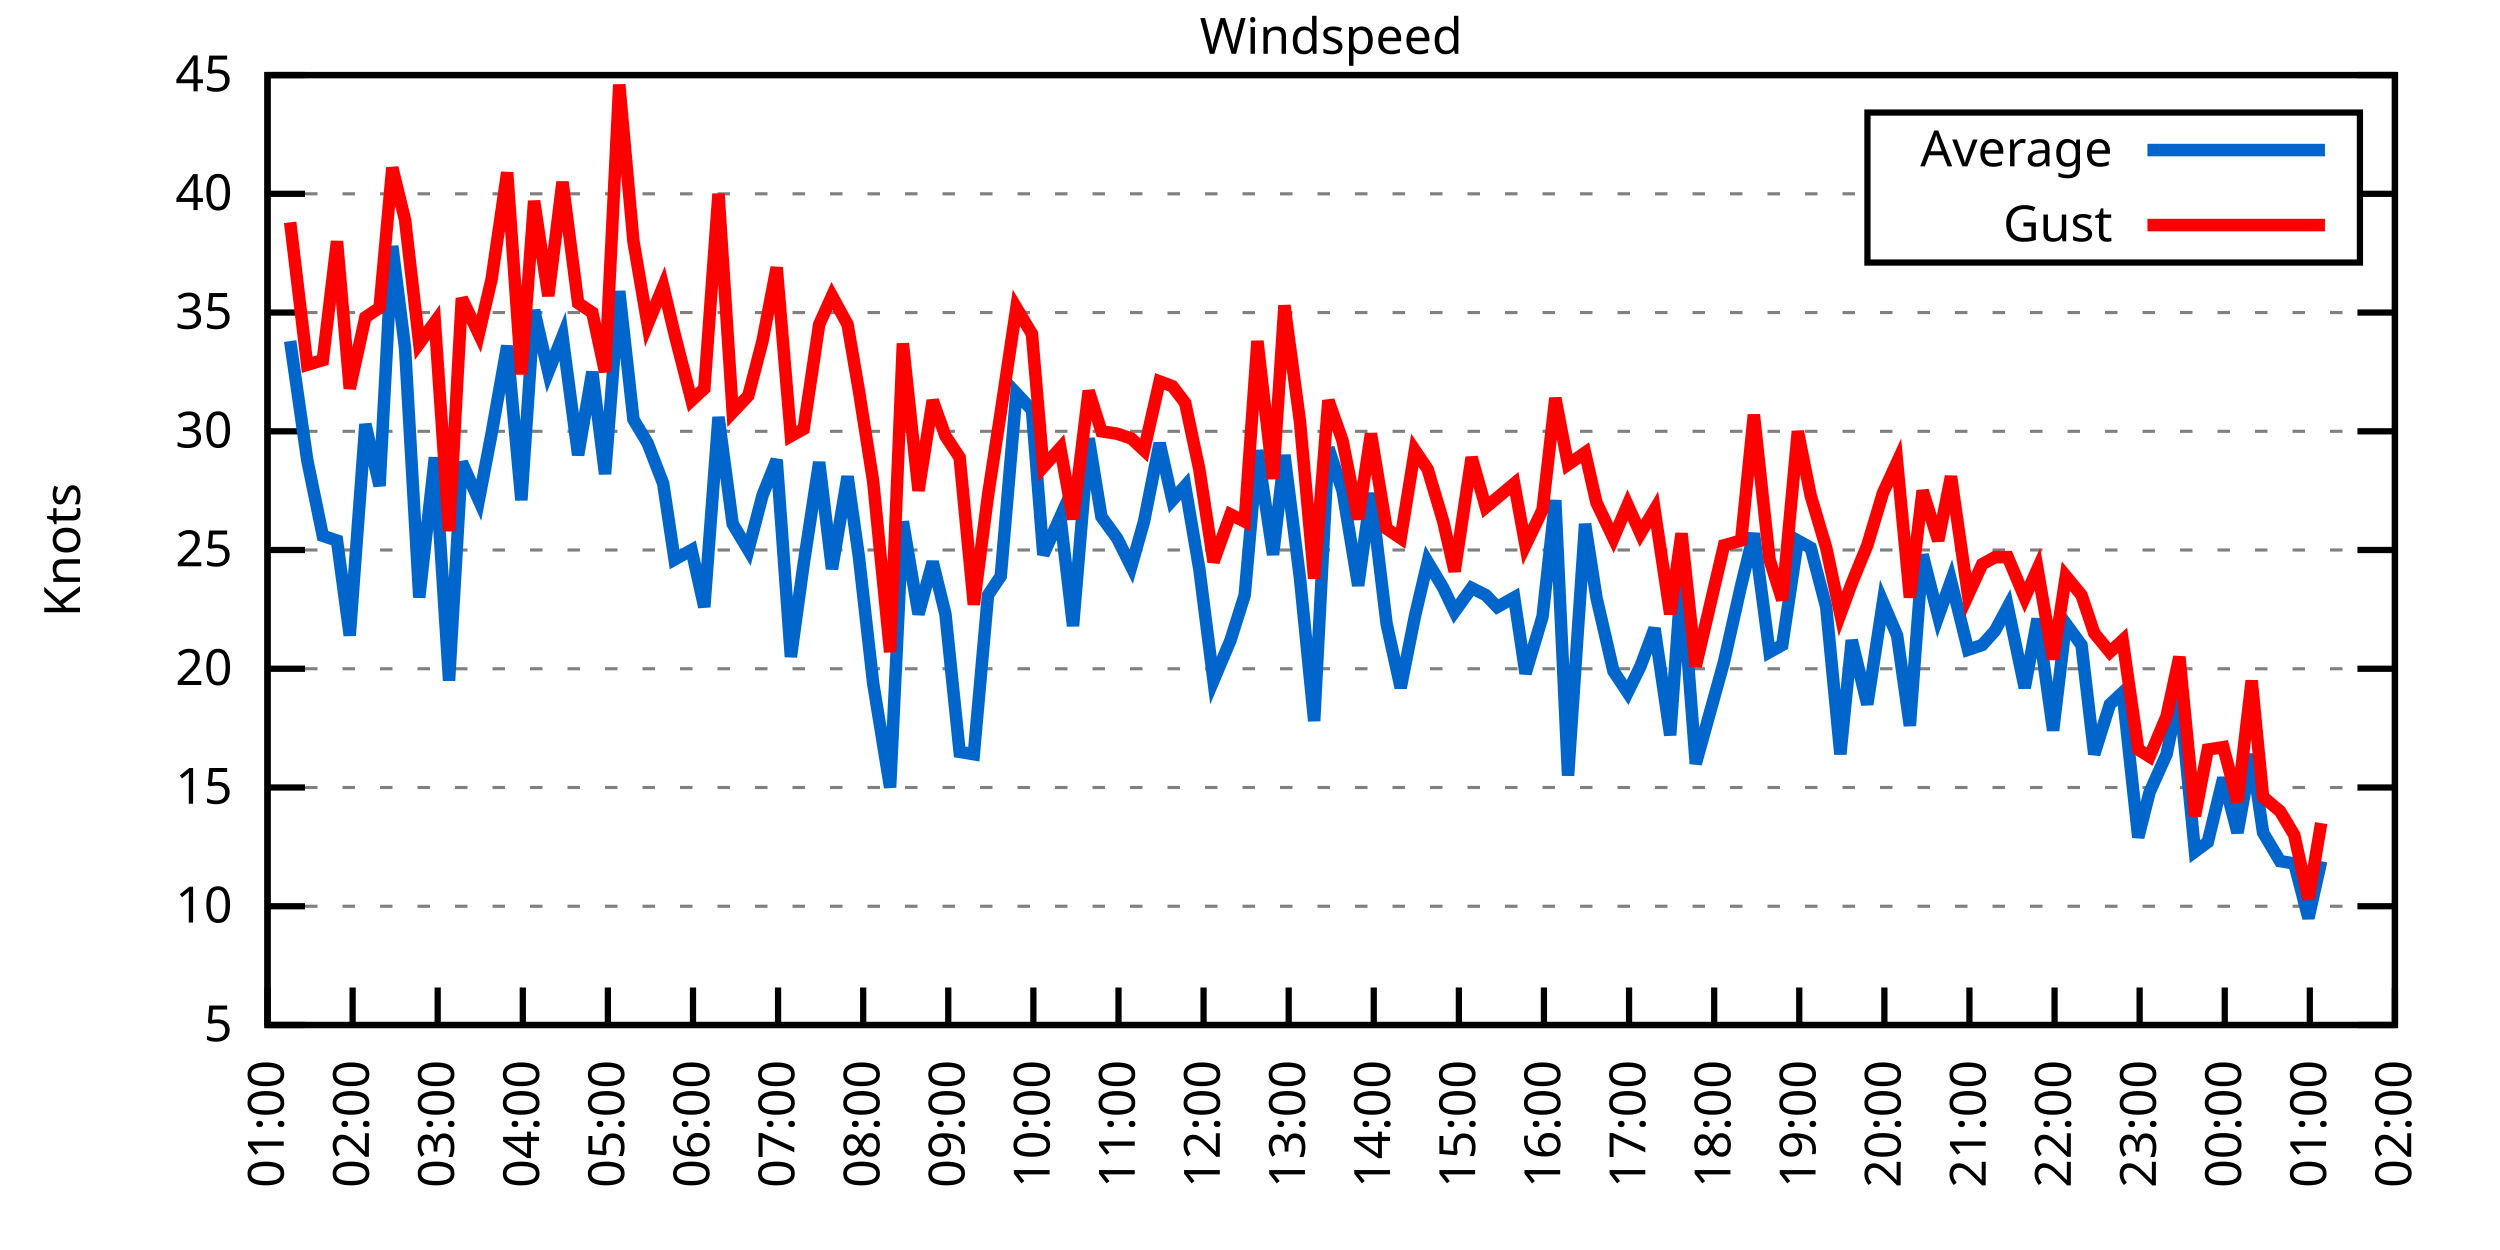
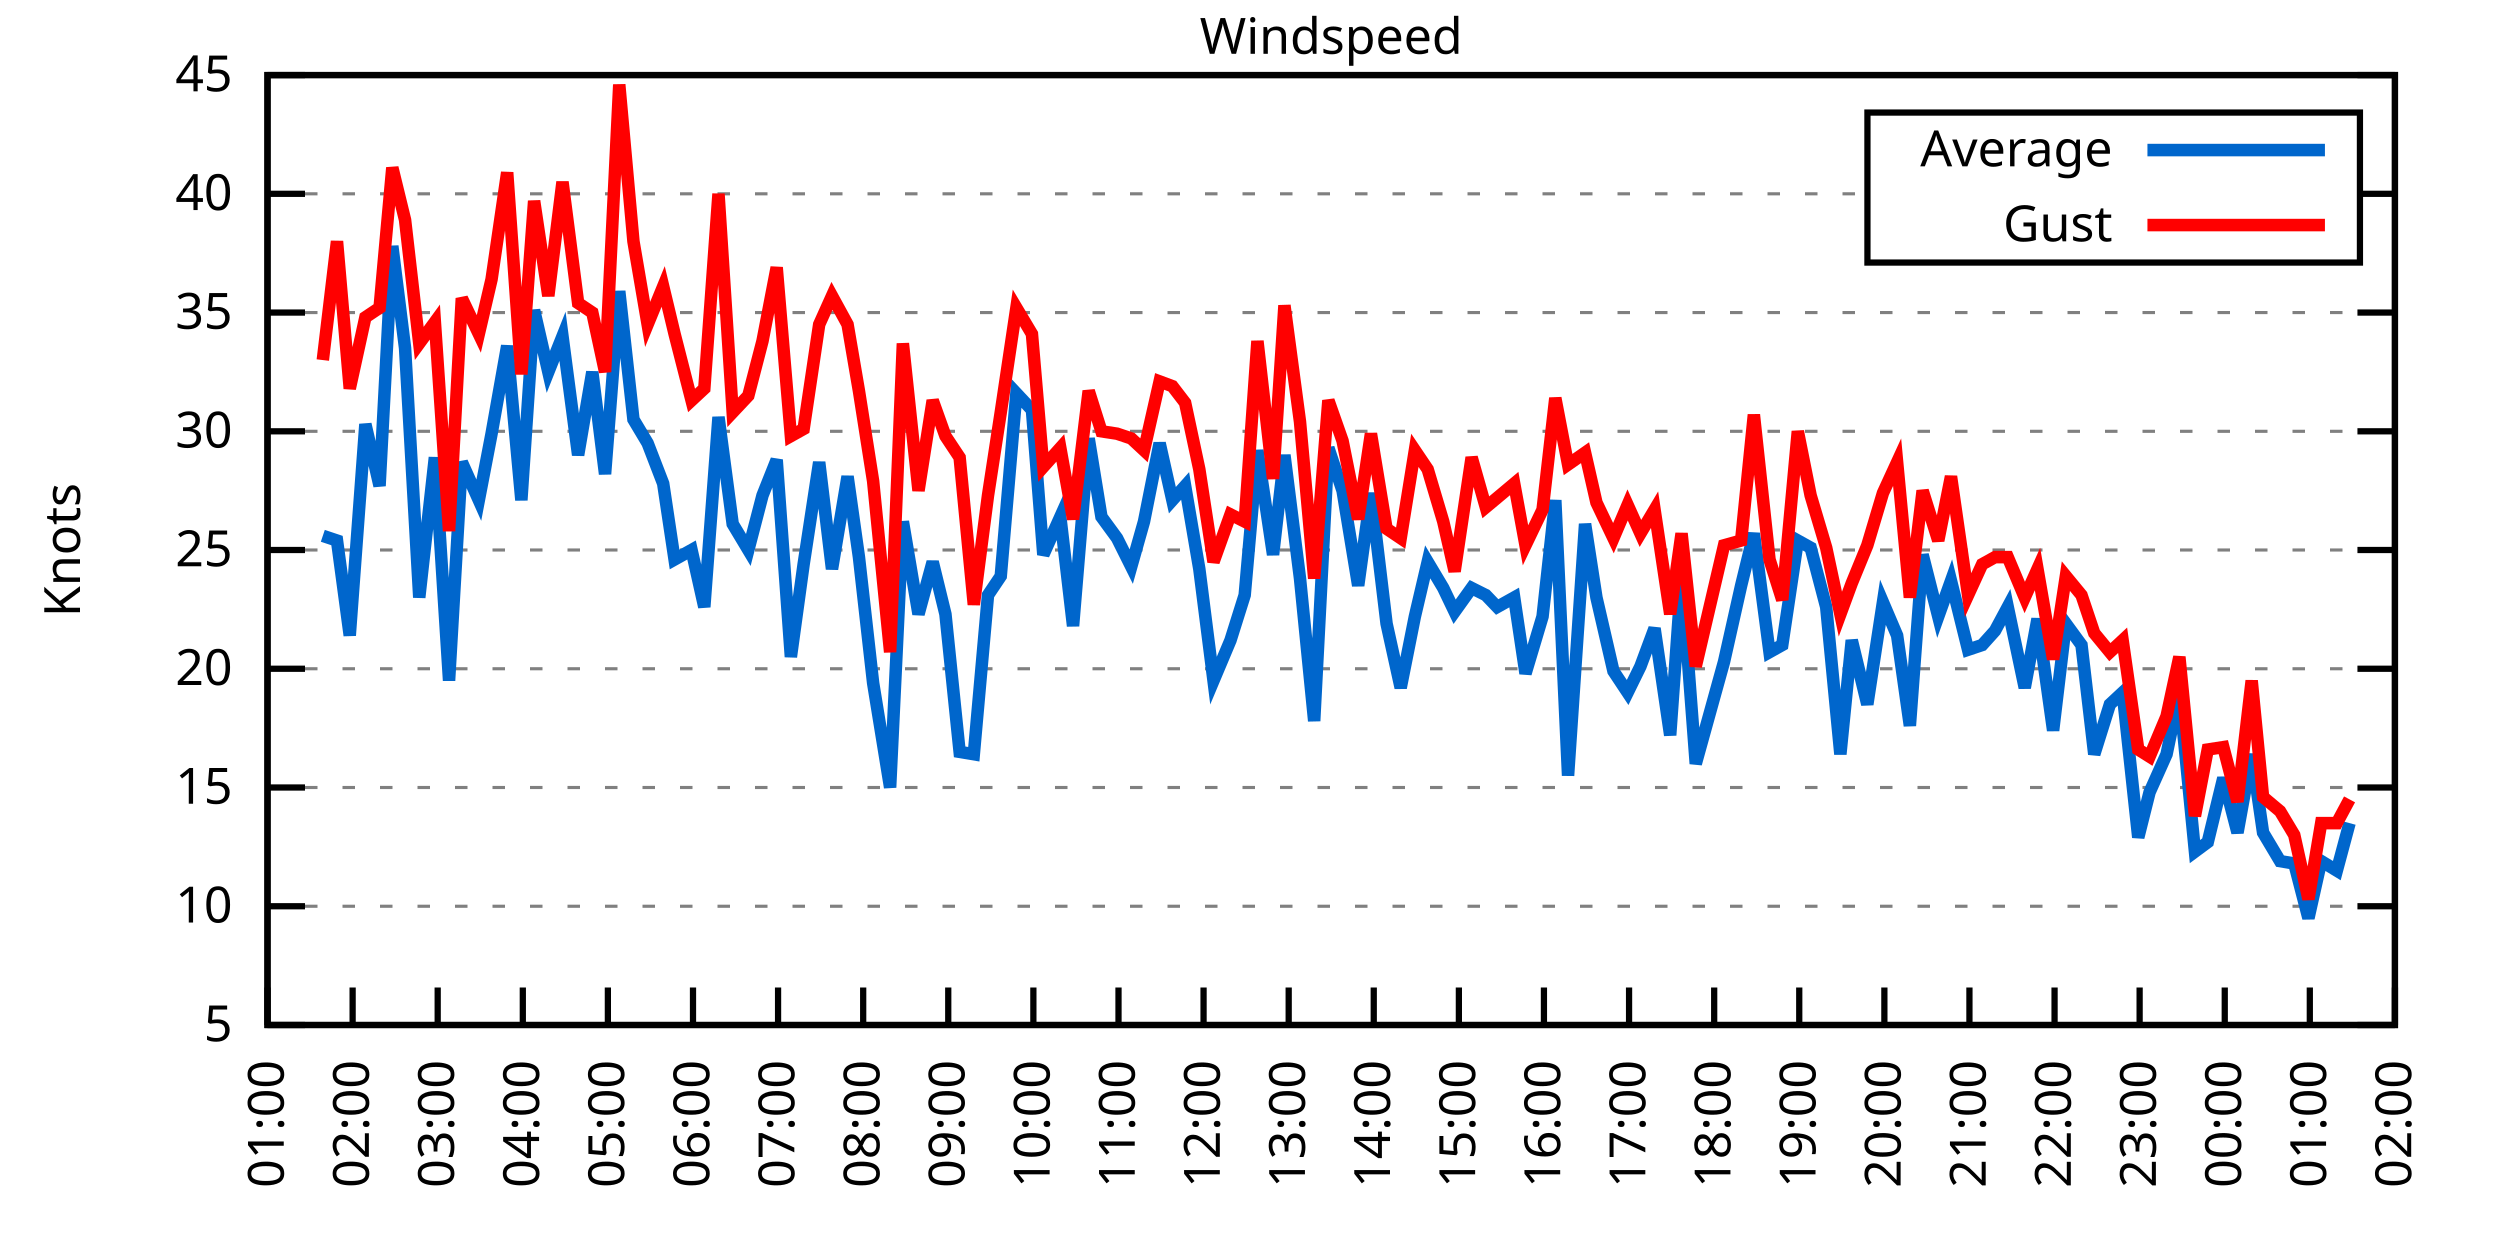
<svg xmlns="http://www.w3.org/2000/svg" xmlns:xlink="http://www.w3.org/1999/xlink" width="400" height="200" viewBox="0 0 400 200">
  <g id="gnuplot_canvas">
    <rect x="0" y="0" width="400" height="200" fill="none" />
    <defs>
      <circle id="gpDot" r="0.5" stroke-width="0.5" stroke="currentColor" />
      <path id="gpPt0" stroke-width="0.333" stroke="currentColor" d="M-1,0 h2 M0,-1 v2" />
      <path id="gpPt1" stroke-width="0.333" stroke="currentColor" d="M-1,-1 L1,1 M1,-1 L-1,1" />
      <path id="gpPt2" stroke-width="0.333" stroke="currentColor" d="M-1,0 L1,0 M0,-1 L0,1 M-1,-1 L1,1 M-1,1 L1,-1" />
      <rect id="gpPt3" stroke-width="0.333" stroke="currentColor" x="-1" y="-1" width="2" height="2" />
      <rect id="gpPt4" stroke-width="0.333" stroke="currentColor" fill="currentColor" x="-1" y="-1" width="2" height="2" />
      <circle id="gpPt5" stroke-width="0.333" stroke="currentColor" cx="0" cy="0" r="1" />
      <use xlink:href="#gpPt5" id="gpPt6" fill="currentColor" stroke="none" />
      <path id="gpPt7" stroke-width="0.333" stroke="currentColor" d="M0,-1.33 L-1.33,0.67 L1.33,0.67 z" />
      <use xlink:href="#gpPt7" id="gpPt8" fill="currentColor" stroke="none" />
      <use xlink:href="#gpPt7" id="gpPt9" stroke="currentColor" transform="rotate(180)" />
      <use xlink:href="#gpPt9" id="gpPt10" fill="currentColor" stroke="none" />
      <use xlink:href="#gpPt3" id="gpPt11" stroke="currentColor" transform="rotate(45)" />
      <use xlink:href="#gpPt11" id="gpPt12" fill="currentColor" stroke="none" />
      <path id="gpPt13" stroke-width="0.333" stroke="currentColor" d="M0,1.330 L1.265,0.411 L0.782,-1.067 L-0.782,-1.076 L-1.265,0.411 z" />
      <use xlink:href="#gpPt13" id="gpPt14" fill="currentColor" stroke="none" />
      <filter id="textbox" filterUnits="objectBoundingBox" x="0" y="0" height="1" width="1">
        <feFlood flood-color="white" flood-opacity="1" result="bgnd" />
        <feComposite in="SourceGraphic" in2="bgnd" operator="atop" />
      </filter>
      <filter id="greybox" filterUnits="objectBoundingBox" x="0" y="0" height="1" width="1">
        <feFlood flood-color="lightgrey" flood-opacity="1" result="grey" />
        <feComposite in="SourceGraphic" in2="grey" operator="atop" />
      </filter>
    </defs>
    <g fill="none" color="white" stroke="currentColor" stroke-width="1.00" stroke-linecap="butt" stroke-linejoin="miter">
</g>
    <g fill="none" color="black" stroke="currentColor" stroke-width="1.00" stroke-linecap="butt" stroke-linejoin="miter">
      <g stroke="none" shape-rendering="crispEdges">
        <polygon fill="rgb(255, 255, 255)" points="42.80,164.00 383.18,164.00 383.18,12.02 42.80,12.02 " />
      </g>
    </g>
    <g fill="none" color="black" stroke="currentColor" stroke-width="1.00" stroke-linecap="butt" stroke-linejoin="miter">
</g>
    <g fill="none" color="black" stroke="black" stroke-width="0.50" stroke-linecap="butt" stroke-linejoin="miter">
</g>
    <g fill="none" color="gray" stroke="currentColor" stroke-width="0.50" stroke-linecap="butt" stroke-linejoin="miter">
      <path stroke="gray" stroke-dasharray="2,4" class="gridline" d="M42.80,164.00 L383.19,164.00  " />
    </g>
    <g fill="none" color="gray" stroke="gray" stroke-width="1.00" stroke-linecap="butt" stroke-linejoin="miter">
</g>
    <g fill="none" color="black" stroke="currentColor" stroke-width="1.00" stroke-linecap="butt" stroke-linejoin="miter">
      <path stroke="black" d="M42.80,164.00 L48.80,164.00 M383.19,164.00 L377.19,164.00  " />
      <g transform="translate(37.20,166.60)" stroke="none" fill="black" font-family="Sans" font-size="8.00" text-anchor="end">
        <text>
          <tspan font-family="Sans"> 5</tspan>
        </text>
      </g>
    </g>
    <g fill="none" color="black" stroke="currentColor" stroke-width="1.00" stroke-linecap="butt" stroke-linejoin="miter">
</g>
    <g fill="none" color="black" stroke="black" stroke-width="0.50" stroke-linecap="butt" stroke-linejoin="miter">
</g>
    <g fill="none" color="gray" stroke="currentColor" stroke-width="0.50" stroke-linecap="butt" stroke-linejoin="miter">
      <path stroke="gray" stroke-dasharray="2,4" class="gridline" d="M42.80,145.00 L383.19,145.00  " />
    </g>
    <g fill="none" color="gray" stroke="gray" stroke-width="1.00" stroke-linecap="butt" stroke-linejoin="miter">
</g>
    <g fill="none" color="black" stroke="currentColor" stroke-width="1.00" stroke-linecap="butt" stroke-linejoin="miter">
      <path stroke="black" d="M42.80,145.00 L48.80,145.00 M383.19,145.00 L377.19,145.00  " />
      <g transform="translate(37.20,147.60)" stroke="none" fill="black" font-family="Sans" font-size="8.00" text-anchor="end">
        <text>
          <tspan font-family="Sans"> 10</tspan>
        </text>
      </g>
    </g>
    <g fill="none" color="black" stroke="currentColor" stroke-width="1.00" stroke-linecap="butt" stroke-linejoin="miter">
</g>
    <g fill="none" color="black" stroke="black" stroke-width="0.50" stroke-linecap="butt" stroke-linejoin="miter">
</g>
    <g fill="none" color="gray" stroke="currentColor" stroke-width="0.50" stroke-linecap="butt" stroke-linejoin="miter">
      <path stroke="gray" stroke-dasharray="2,4" class="gridline" d="M42.80,126.00 L383.19,126.00  " />
    </g>
    <g fill="none" color="gray" stroke="gray" stroke-width="1.00" stroke-linecap="butt" stroke-linejoin="miter">
</g>
    <g fill="none" color="black" stroke="currentColor" stroke-width="1.00" stroke-linecap="butt" stroke-linejoin="miter">
      <path stroke="black" d="M42.80,126.00 L48.80,126.00 M383.19,126.00 L377.19,126.00  " />
      <g transform="translate(37.20,128.60)" stroke="none" fill="black" font-family="Sans" font-size="8.00" text-anchor="end">
        <text>
          <tspan font-family="Sans"> 15</tspan>
        </text>
      </g>
    </g>
    <g fill="none" color="black" stroke="currentColor" stroke-width="1.00" stroke-linecap="butt" stroke-linejoin="miter">
</g>
    <g fill="none" color="black" stroke="black" stroke-width="0.50" stroke-linecap="butt" stroke-linejoin="miter">
</g>
    <g fill="none" color="gray" stroke="currentColor" stroke-width="0.50" stroke-linecap="butt" stroke-linejoin="miter">
      <path stroke="gray" stroke-dasharray="2,4" class="gridline" d="M42.80,107.00 L383.19,107.00  " />
    </g>
    <g fill="none" color="gray" stroke="gray" stroke-width="1.00" stroke-linecap="butt" stroke-linejoin="miter">
</g>
    <g fill="none" color="black" stroke="currentColor" stroke-width="1.00" stroke-linecap="butt" stroke-linejoin="miter">
      <path stroke="black" d="M42.80,107.00 L48.80,107.00 M383.19,107.00 L377.19,107.00  " />
      <g transform="translate(37.20,109.60)" stroke="none" fill="black" font-family="Sans" font-size="8.00" text-anchor="end">
        <text>
          <tspan font-family="Sans"> 20</tspan>
        </text>
      </g>
    </g>
    <g fill="none" color="black" stroke="currentColor" stroke-width="1.00" stroke-linecap="butt" stroke-linejoin="miter">
</g>
    <g fill="none" color="black" stroke="black" stroke-width="0.50" stroke-linecap="butt" stroke-linejoin="miter">
</g>
    <g fill="none" color="gray" stroke="currentColor" stroke-width="0.50" stroke-linecap="butt" stroke-linejoin="miter">
      <path stroke="gray" stroke-dasharray="2,4" class="gridline" d="M42.80,88.00 L383.19,88.00  " />
    </g>
    <g fill="none" color="gray" stroke="gray" stroke-width="1.00" stroke-linecap="butt" stroke-linejoin="miter">
</g>
    <g fill="none" color="black" stroke="currentColor" stroke-width="1.00" stroke-linecap="butt" stroke-linejoin="miter">
      <path stroke="black" d="M42.80,88.00 L48.80,88.00 M383.19,88.00 L377.19,88.00  " />
      <g transform="translate(37.20,90.60)" stroke="none" fill="black" font-family="Sans" font-size="8.00" text-anchor="end">
        <text>
          <tspan font-family="Sans"> 25</tspan>
        </text>
      </g>
    </g>
    <g fill="none" color="black" stroke="currentColor" stroke-width="1.00" stroke-linecap="butt" stroke-linejoin="miter">
</g>
    <g fill="none" color="black" stroke="black" stroke-width="0.50" stroke-linecap="butt" stroke-linejoin="miter">
</g>
    <g fill="none" color="gray" stroke="currentColor" stroke-width="0.50" stroke-linecap="butt" stroke-linejoin="miter">
      <path stroke="gray" stroke-dasharray="2,4" class="gridline" d="M42.80,69.01 L383.19,69.01  " />
    </g>
    <g fill="none" color="gray" stroke="gray" stroke-width="1.00" stroke-linecap="butt" stroke-linejoin="miter">
</g>
    <g fill="none" color="black" stroke="currentColor" stroke-width="1.00" stroke-linecap="butt" stroke-linejoin="miter">
      <path stroke="black" d="M42.80,69.01 L48.80,69.01 M383.19,69.01 L377.19,69.01  " />
      <g transform="translate(37.20,71.61)" stroke="none" fill="black" font-family="Sans" font-size="8.00" text-anchor="end">
        <text>
          <tspan font-family="Sans"> 30</tspan>
        </text>
      </g>
    </g>
    <g fill="none" color="black" stroke="currentColor" stroke-width="1.00" stroke-linecap="butt" stroke-linejoin="miter">
</g>
    <g fill="none" color="black" stroke="black" stroke-width="0.50" stroke-linecap="butt" stroke-linejoin="miter">
</g>
    <g fill="none" color="gray" stroke="currentColor" stroke-width="0.50" stroke-linecap="butt" stroke-linejoin="miter">
      <path stroke="gray" stroke-dasharray="2,4" class="gridline" d="M42.80,50.01 L383.19,50.01  " />
    </g>
    <g fill="none" color="gray" stroke="gray" stroke-width="1.00" stroke-linecap="butt" stroke-linejoin="miter">
</g>
    <g fill="none" color="black" stroke="currentColor" stroke-width="1.00" stroke-linecap="butt" stroke-linejoin="miter">
      <path stroke="black" d="M42.80,50.01 L48.80,50.01 M383.19,50.01 L377.19,50.01  " />
      <g transform="translate(37.20,52.61)" stroke="none" fill="black" font-family="Sans" font-size="8.00" text-anchor="end">
        <text>
          <tspan font-family="Sans"> 35</tspan>
        </text>
      </g>
    </g>
    <g fill="none" color="black" stroke="currentColor" stroke-width="1.00" stroke-linecap="butt" stroke-linejoin="miter">
</g>
    <g fill="none" color="black" stroke="black" stroke-width="0.50" stroke-linecap="butt" stroke-linejoin="miter">
</g>
    <g fill="none" color="gray" stroke="currentColor" stroke-width="0.50" stroke-linecap="butt" stroke-linejoin="miter">
      <path stroke="gray" stroke-dasharray="2,4" class="gridline" d="M42.80,31.01 L298.79,31.01 M377.59,31.01 L383.19,31.01  " />
    </g>
    <g fill="none" color="gray" stroke="gray" stroke-width="1.00" stroke-linecap="butt" stroke-linejoin="miter">
</g>
    <g fill="none" color="black" stroke="currentColor" stroke-width="1.00" stroke-linecap="butt" stroke-linejoin="miter">
      <path stroke="black" d="M42.80,31.01 L48.80,31.01 M383.19,31.01 L377.19,31.01  " />
      <g transform="translate(37.20,33.61)" stroke="none" fill="black" font-family="Sans" font-size="8.00" text-anchor="end">
        <text>
          <tspan font-family="Sans"> 40</tspan>
        </text>
      </g>
    </g>
    <g fill="none" color="black" stroke="currentColor" stroke-width="1.00" stroke-linecap="butt" stroke-linejoin="miter">
</g>
    <g fill="none" color="black" stroke="black" stroke-width="0.50" stroke-linecap="butt" stroke-linejoin="miter">
</g>
    <g fill="none" color="gray" stroke="currentColor" stroke-width="0.50" stroke-linecap="butt" stroke-linejoin="miter">
      <path stroke="gray" stroke-dasharray="2,4" class="gridline" d="M42.80,12.01 L383.19,12.01  " />
    </g>
    <g fill="none" color="gray" stroke="gray" stroke-width="1.00" stroke-linecap="butt" stroke-linejoin="miter">
</g>
    <g fill="none" color="black" stroke="currentColor" stroke-width="1.00" stroke-linecap="butt" stroke-linejoin="miter">
      <path stroke="black" d="M42.80,12.01 L48.80,12.01 M383.19,12.01 L377.19,12.01  " />
      <g transform="translate(37.20,14.61)" stroke="none" fill="black" font-family="Sans" font-size="8.00" text-anchor="end">
        <text>
          <tspan font-family="Sans"> 45</tspan>
        </text>
      </g>
    </g>
    <g fill="none" color="black" stroke="currentColor" stroke-width="1.00" stroke-linecap="butt" stroke-linejoin="miter">
      <path stroke="black" d="M42.80,164.00 L42.80,158.00  " />
      <g transform="translate(45.40,169.60) rotate(270.00)" stroke="none" fill="black" font-family="Sans" font-size="8.00" text-anchor="end">
        <text>
          <tspan font-family="Sans">01:00</tspan>
        </text>
      </g>
    </g>
    <g fill="none" color="black" stroke="currentColor" stroke-width="1.00" stroke-linecap="butt" stroke-linejoin="miter">
      <path stroke="black" d="M56.42,164.00 L56.42,158.00  " />
      <g transform="translate(59.02,169.60) rotate(270.00)" stroke="none" fill="black" font-family="Sans" font-size="8.00" text-anchor="end">
        <text>
          <tspan font-family="Sans">02:00</tspan>
        </text>
      </g>
    </g>
    <g fill="none" color="black" stroke="currentColor" stroke-width="1.00" stroke-linecap="butt" stroke-linejoin="miter">
      <path stroke="black" d="M70.03,164.00 L70.03,158.00  " />
      <g transform="translate(72.63,169.60) rotate(270.00)" stroke="none" fill="black" font-family="Sans" font-size="8.00" text-anchor="end">
        <text>
          <tspan font-family="Sans">03:00</tspan>
        </text>
      </g>
    </g>
    <g fill="none" color="black" stroke="currentColor" stroke-width="1.00" stroke-linecap="butt" stroke-linejoin="miter">
      <path stroke="black" d="M83.65,164.00 L83.65,158.00  " />
      <g transform="translate(86.25,169.60) rotate(270.00)" stroke="none" fill="black" font-family="Sans" font-size="8.00" text-anchor="end">
        <text>
          <tspan font-family="Sans">04:00</tspan>
        </text>
      </g>
    </g>
    <g fill="none" color="black" stroke="currentColor" stroke-width="1.00" stroke-linecap="butt" stroke-linejoin="miter">
      <path stroke="black" d="M97.26,164.00 L97.26,158.00  " />
      <g transform="translate(99.86,169.60) rotate(270.00)" stroke="none" fill="black" font-family="Sans" font-size="8.00" text-anchor="end">
        <text>
          <tspan font-family="Sans">05:00</tspan>
        </text>
      </g>
    </g>
    <g fill="none" color="black" stroke="currentColor" stroke-width="1.00" stroke-linecap="butt" stroke-linejoin="miter">
      <path stroke="black" d="M110.88,164.00 L110.88,158.00  " />
      <g transform="translate(113.48,169.60) rotate(270.00)" stroke="none" fill="black" font-family="Sans" font-size="8.00" text-anchor="end">
        <text>
          <tspan font-family="Sans">06:00</tspan>
        </text>
      </g>
    </g>
    <g fill="none" color="black" stroke="currentColor" stroke-width="1.00" stroke-linecap="butt" stroke-linejoin="miter">
      <path stroke="black" d="M124.49,164.00 L124.49,158.00  " />
      <g transform="translate(127.09,169.60) rotate(270.00)" stroke="none" fill="black" font-family="Sans" font-size="8.00" text-anchor="end">
        <text>
          <tspan font-family="Sans">07:00</tspan>
        </text>
      </g>
    </g>
    <g fill="none" color="black" stroke="currentColor" stroke-width="1.00" stroke-linecap="butt" stroke-linejoin="miter">
      <path stroke="black" d="M138.11,164.00 L138.11,158.00  " />
      <g transform="translate(140.71,169.60) rotate(270.00)" stroke="none" fill="black" font-family="Sans" font-size="8.00" text-anchor="end">
        <text>
          <tspan font-family="Sans">08:00</tspan>
        </text>
      </g>
    </g>
    <g fill="none" color="black" stroke="currentColor" stroke-width="1.00" stroke-linecap="butt" stroke-linejoin="miter">
      <path stroke="black" d="M151.72,164.00 L151.72,158.00  " />
      <g transform="translate(154.32,169.60) rotate(270.00)" stroke="none" fill="black" font-family="Sans" font-size="8.00" text-anchor="end">
        <text>
          <tspan font-family="Sans">09:00</tspan>
        </text>
      </g>
    </g>
    <g fill="none" color="black" stroke="currentColor" stroke-width="1.00" stroke-linecap="butt" stroke-linejoin="miter">
      <path stroke="black" d="M165.34,164.00 L165.34,158.00  " />
      <g transform="translate(167.94,169.60) rotate(270.00)" stroke="none" fill="black" font-family="Sans" font-size="8.00" text-anchor="end">
        <text>
          <tspan font-family="Sans">10:00</tspan>
        </text>
      </g>
    </g>
    <g fill="none" color="black" stroke="currentColor" stroke-width="1.00" stroke-linecap="butt" stroke-linejoin="miter">
      <path stroke="black" d="M178.96,164.00 L178.96,158.00  " />
      <g transform="translate(181.56,169.60) rotate(270.00)" stroke="none" fill="black" font-family="Sans" font-size="8.00" text-anchor="end">
        <text>
          <tspan font-family="Sans">11:00</tspan>
        </text>
      </g>
    </g>
    <g fill="none" color="black" stroke="currentColor" stroke-width="1.00" stroke-linecap="butt" stroke-linejoin="miter">
      <path stroke="black" d="M192.57,164.00 L192.57,158.00  " />
      <g transform="translate(195.17,169.60) rotate(270.00)" stroke="none" fill="black" font-family="Sans" font-size="8.00" text-anchor="end">
        <text>
          <tspan font-family="Sans">12:00</tspan>
        </text>
      </g>
    </g>
    <g fill="none" color="black" stroke="currentColor" stroke-width="1.00" stroke-linecap="butt" stroke-linejoin="miter">
      <path stroke="black" d="M206.19,164.00 L206.19,158.00  " />
      <g transform="translate(208.79,169.60) rotate(270.00)" stroke="none" fill="black" font-family="Sans" font-size="8.00" text-anchor="end">
        <text>
          <tspan font-family="Sans">13:00</tspan>
        </text>
      </g>
    </g>
    <g fill="none" color="black" stroke="currentColor" stroke-width="1.00" stroke-linecap="butt" stroke-linejoin="miter">
      <path stroke="black" d="M219.80,164.00 L219.80,158.00  " />
      <g transform="translate(222.40,169.60) rotate(270.00)" stroke="none" fill="black" font-family="Sans" font-size="8.00" text-anchor="end">
        <text>
          <tspan font-family="Sans">14:00</tspan>
        </text>
      </g>
    </g>
    <g fill="none" color="black" stroke="currentColor" stroke-width="1.00" stroke-linecap="butt" stroke-linejoin="miter">
      <path stroke="black" d="M233.42,164.00 L233.42,158.00  " />
      <g transform="translate(236.02,169.60) rotate(270.00)" stroke="none" fill="black" font-family="Sans" font-size="8.00" text-anchor="end">
        <text>
          <tspan font-family="Sans">15:00</tspan>
        </text>
      </g>
    </g>
    <g fill="none" color="black" stroke="currentColor" stroke-width="1.00" stroke-linecap="butt" stroke-linejoin="miter">
      <path stroke="black" d="M247.03,164.00 L247.03,158.00  " />
      <g transform="translate(249.63,169.60) rotate(270.00)" stroke="none" fill="black" font-family="Sans" font-size="8.00" text-anchor="end">
        <text>
          <tspan font-family="Sans">16:00</tspan>
        </text>
      </g>
    </g>
    <g fill="none" color="black" stroke="currentColor" stroke-width="1.00" stroke-linecap="butt" stroke-linejoin="miter">
      <path stroke="black" d="M260.65,164.00 L260.65,158.00  " />
      <g transform="translate(263.25,169.60) rotate(270.00)" stroke="none" fill="black" font-family="Sans" font-size="8.00" text-anchor="end">
        <text>
          <tspan font-family="Sans">17:00</tspan>
        </text>
      </g>
    </g>
    <g fill="none" color="black" stroke="currentColor" stroke-width="1.00" stroke-linecap="butt" stroke-linejoin="miter">
      <path stroke="black" d="M274.27,164.00 L274.27,158.00  " />
      <g transform="translate(276.87,169.60) rotate(270.00)" stroke="none" fill="black" font-family="Sans" font-size="8.00" text-anchor="end">
        <text>
          <tspan font-family="Sans">18:00</tspan>
        </text>
      </g>
    </g>
    <g fill="none" color="black" stroke="currentColor" stroke-width="1.00" stroke-linecap="butt" stroke-linejoin="miter">
      <path stroke="black" d="M287.88,164.00 L287.88,158.00  " />
      <g transform="translate(290.48,169.60) rotate(270.00)" stroke="none" fill="black" font-family="Sans" font-size="8.00" text-anchor="end">
        <text>
          <tspan font-family="Sans">19:00</tspan>
        </text>
      </g>
    </g>
    <g fill="none" color="black" stroke="currentColor" stroke-width="1.00" stroke-linecap="butt" stroke-linejoin="miter">
      <path stroke="black" d="M301.50,164.00 L301.50,158.00  " />
      <g transform="translate(304.10,169.60) rotate(270.00)" stroke="none" fill="black" font-family="Sans" font-size="8.00" text-anchor="end">
        <text>
          <tspan font-family="Sans">20:00</tspan>
        </text>
      </g>
    </g>
    <g fill="none" color="black" stroke="currentColor" stroke-width="1.00" stroke-linecap="butt" stroke-linejoin="miter">
      <path stroke="black" d="M315.11,164.00 L315.11,158.00  " />
      <g transform="translate(317.71,169.60) rotate(270.00)" stroke="none" fill="black" font-family="Sans" font-size="8.00" text-anchor="end">
        <text>
          <tspan font-family="Sans">21:00</tspan>
        </text>
      </g>
    </g>
    <g fill="none" color="black" stroke="currentColor" stroke-width="1.00" stroke-linecap="butt" stroke-linejoin="miter">
      <path stroke="black" d="M328.73,164.00 L328.73,158.00  " />
      <g transform="translate(331.33,169.60) rotate(270.00)" stroke="none" fill="black" font-family="Sans" font-size="8.00" text-anchor="end">
        <text>
          <tspan font-family="Sans">22:00</tspan>
        </text>
      </g>
    </g>
    <g fill="none" color="black" stroke="currentColor" stroke-width="1.00" stroke-linecap="butt" stroke-linejoin="miter">
      <path stroke="black" d="M342.34,164.00 L342.34,158.00  " />
      <g transform="translate(344.94,169.60) rotate(270.00)" stroke="none" fill="black" font-family="Sans" font-size="8.00" text-anchor="end">
        <text>
          <tspan font-family="Sans">23:00</tspan>
        </text>
      </g>
    </g>
    <g fill="none" color="black" stroke="currentColor" stroke-width="1.00" stroke-linecap="butt" stroke-linejoin="miter">
      <path stroke="black" d="M355.96,164.00 L355.96,158.00  " />
      <g transform="translate(358.56,169.60) rotate(270.00)" stroke="none" fill="black" font-family="Sans" font-size="8.00" text-anchor="end">
        <text>
          <tspan font-family="Sans">00:00</tspan>
        </text>
      </g>
    </g>
    <g fill="none" color="black" stroke="currentColor" stroke-width="1.00" stroke-linecap="butt" stroke-linejoin="miter">
      <path stroke="black" d="M369.57,164.00 L369.57,158.00  " />
      <g transform="translate(372.17,169.60) rotate(270.00)" stroke="none" fill="black" font-family="Sans" font-size="8.00" text-anchor="end">
        <text>
          <tspan font-family="Sans">01:00</tspan>
        </text>
      </g>
    </g>
    <g fill="none" color="black" stroke="currentColor" stroke-width="1.00" stroke-linecap="butt" stroke-linejoin="miter">
      <path stroke="black" d="M383.19,164.00 L383.19,158.00  " />
      <g transform="translate(385.79,169.60) rotate(270.00)" stroke="none" fill="black" font-family="Sans" font-size="8.00" text-anchor="end">
        <text>
          <tspan font-family="Sans">02:00</tspan>
        </text>
      </g>
    </g>
    <g fill="none" color="black" stroke="currentColor" stroke-width="1.00" stroke-linecap="butt" stroke-linejoin="miter">
</g>
    <g fill="none" color="black" stroke="currentColor" stroke-width="1.00" stroke-linecap="butt" stroke-linejoin="miter">
      <path stroke="black" d="M42.80,12.01 L42.80,164.00 L383.19,164.00 L383.19,12.01 L42.80,12.01 Z  " />
    </g>
    <g fill="none" color="black" stroke="currentColor" stroke-width="1.00" stroke-linecap="butt" stroke-linejoin="miter">
</g>
    <g fill="none" color="black" stroke="currentColor" stroke-width="1.00" stroke-linecap="butt" stroke-linejoin="miter">
      <path stroke="black" d="M298.79,42.01 L298.79,18.01 L377.59,18.01 L377.59,42.01 L298.79,42.01 Z  " />
    </g>
    <g id="Windspeed_plot_1">
      <g fill="none" color="white" stroke="black" stroke-width="2.00" stroke-linecap="butt" stroke-linejoin="miter">
</g>
      <g fill="none" color="black" stroke="currentColor" stroke-width="2.00" stroke-linecap="butt" stroke-linejoin="miter">
        <g transform="translate(337.99,26.61)" stroke="none" fill="black" font-family="Sans" font-size="8.00" text-anchor="end">
          <text>
            <tspan font-family="Sans">Average</tspan>
          </text>
        </g>
      </g>
      <g fill="none" color="black" stroke="currentColor" stroke-width="2.00" stroke-linecap="butt" stroke-linejoin="miter">
-         <path stroke="rgb(  0, 102, 204)" d="M343.59,24.01 L371.99,24.01 M46.43,54.57 L49.15,73.57 L51.65,85.73 L53.92,86.49 L55.96,101.68 L58.46,67.87   L60.73,77.75 L62.77,39.37 L64.81,55.71 L67.08,95.60 L69.58,73.19 L71.85,108.90 L73.89,73.95 L76.61,80.03   L78.65,69.39 L81.15,55.33 L83.42,80.03 L85.46,49.63 L87.73,59.51 L90.00,53.81 L92.50,72.81 L94.77,59.51   L96.81,75.85 L99.08,46.59 L101.35,67.11 L103.62,70.91 L106.11,77.37 L107.93,89.52 L110.65,88.00 L112.69,97.12   L114.96,66.73 L117.23,83.83 L119.73,88.00 L122.00,79.27 L124.27,73.57 L126.54,105.10 L128.58,90.28 L131.07,73.95   L133.12,91.04 L135.61,76.23 L137.43,89.14 L139.70,109.28 L142.42,126.00 L144.46,83.45 L146.96,98.26 L149.23,89.90   L151.27,98.26 L153.54,120.30 L155.81,120.68 L158.08,95.22 L160.12,92.18 L162.62,62.93 L165.11,65.59 L166.93,88.76   L169.65,82.69 L171.69,100.16 L174.19,70.15 L176.23,82.69 L178.73,86.11 L181.00,90.66 L183.04,83.45 L185.54,70.91   L187.58,80.03 L189.62,77.75 L191.89,91.04 L194.16,108.90 L196.88,102.44 L199.15,95.22 L201.19,72.05 L203.69,88.76   L205.51,72.81 L208.00,92.56 L210.27,115.36 L212.54,71.67 L214.81,78.51 L217.31,93.70 L219.35,78.89 L221.85,99.78   L224.11,110.04 L226.38,98.64 L228.43,89.90 L230.92,94.08 L232.74,97.88 L235.46,94.08 L237.73,95.22 L239.55,97.12   L242.27,95.60 L244.08,107.76 L246.81,98.64 L248.85,80.03 L250.89,124.10 L253.61,83.83 L255.43,95.60 L258.15,107.38   L260.42,110.80 L262.47,106.62 L264.73,100.54 L267.23,117.64 L269.05,92.18 L271.32,122.20 L275.85,105.86 L278.58,93.70   L280.62,85.35 L283.12,104.34 L285.16,103.20 L287.65,86.49 L289.70,87.63 L292.19,97.12 L294.46,120.68 L296.28,102.44   L298.77,112.70 L301.27,96.36 L303.54,101.68 L305.58,116.12 L307.62,88.76 L310.12,98.64 L312.16,92.94 L314.89,103.96   L317.15,103.20 L319.20,100.92 L321.24,97.12 L323.96,110.04 L326.00,99.02 L328.50,116.88 L330.54,99.78 L333.04,103.20   L335.08,120.68 L337.58,112.70 L339.62,110.80 L342.12,133.98 L343.93,126.76 L346.65,120.68 L348.70,110.80 L351.19,136.26   L353.24,134.74 L355.73,124.48 L358.00,133.22 L360.27,120.68 L362.09,133.22 L364.81,137.78 L367.08,138.16 L369.35,146.90   L371.39,137.78  " />
+         <path stroke="rgb(  0, 102, 204)" d="M343.59,24.01 L371.99,24.01 M51.65,85.73 L53.92,86.49 L55.96,101.68 L58.46,67.87 L60.73,77.75 L62.77,39.37   L64.81,55.71 L67.08,95.60 L69.58,73.19 L71.85,108.90 L73.89,73.95 L76.61,80.03 L78.65,69.39 L81.15,55.33   L83.42,80.03 L85.46,49.63 L87.73,59.51 L90.00,53.81 L92.50,72.81 L94.77,59.51 L96.81,75.85 L99.08,46.59   L101.35,67.11 L103.62,70.91 L106.11,77.37 L107.93,89.52 L110.65,88.00 L112.69,97.12 L114.96,66.73 L117.23,83.83   L119.73,88.00 L122.00,79.27 L124.27,73.57 L126.54,105.10 L128.58,90.28 L131.07,73.95 L133.12,91.04 L135.61,76.23   L137.43,89.14 L139.70,109.28 L142.42,126.00 L144.46,83.45 L146.96,98.26 L149.23,89.90 L151.27,98.26 L153.54,120.30   L155.81,120.68 L158.08,95.22 L160.12,92.18 L162.62,62.93 L165.11,65.59 L166.93,88.76 L169.65,82.69 L171.69,100.16   L174.19,70.15 L176.23,82.69 L178.73,86.11 L181.00,90.66 L183.04,83.45 L185.54,70.91 L187.58,80.03 L189.62,77.75   L191.89,91.04 L194.16,108.90 L196.88,102.44 L199.15,95.22 L201.19,72.05 L203.69,88.76 L205.51,72.81 L208.00,92.56   L210.27,115.36 L212.54,71.67 L214.81,78.51 L217.31,93.70 L219.35,78.89 L221.85,99.78 L224.11,110.04 L226.38,98.64   L228.43,89.90 L230.92,94.08 L232.74,97.88 L235.46,94.08 L237.73,95.22 L239.55,97.12 L242.27,95.60 L244.08,107.76   L246.81,98.64 L248.85,80.03 L250.89,124.10 L253.61,83.83 L255.43,95.60 L258.15,107.38 L260.42,110.80 L262.47,106.62   L264.73,100.54 L267.23,117.64 L269.05,92.18 L271.32,122.20 L275.85,105.86 L278.58,93.70 L280.62,85.35 L283.12,104.34   L285.16,103.20 L287.65,86.49 L289.70,87.63 L292.19,97.12 L294.46,120.68 L296.28,102.44 L298.77,112.70 L301.27,96.36   L303.54,101.68 L305.58,116.12 L307.62,88.76 L310.12,98.64 L312.16,92.94 L314.89,103.96 L317.15,103.20 L319.20,100.92   L321.24,97.12 L323.96,110.04 L326.00,99.02 L328.50,116.88 L330.54,99.78 L333.04,103.20 L335.08,120.68 L337.58,112.70   L339.62,110.80 L342.12,133.98 L343.93,126.76 L346.65,120.68 L348.70,110.80 L351.19,136.26 L353.24,134.74 L355.73,124.48   L358.00,133.22 L360.27,120.68 L362.09,133.22 L364.81,137.78 L367.08,138.16 L369.35,146.90 L371.39,137.78 L373.89,139.30   L375.93,131.70  " />
      </g>
    </g>
    <g id="Windspeed_plot_2">
      <g fill="none" color="black" stroke="currentColor" stroke-width="2.00" stroke-linecap="butt" stroke-linejoin="miter">
        <g transform="translate(337.99,38.61)" stroke="none" fill="black" font-family="Sans" font-size="8.00" text-anchor="end">
          <text>
            <tspan font-family="Sans">Gust</tspan>
          </text>
        </g>
      </g>
      <g fill="none" color="black" stroke="currentColor" stroke-width="2.00" stroke-linecap="butt" stroke-linejoin="miter">
-         <path stroke="rgb(255,   0,   0)" d="M343.59,36.01 L371.99,36.01 M46.43,35.57 L49.15,58.37 L51.65,57.61 L53.92,38.61 L55.96,62.17 L58.46,50.77   L60.73,49.25 L62.77,26.83 L64.81,35.19 L67.08,54.95 L69.58,51.53 L71.85,84.97 L73.89,47.73 L76.61,53.43   L78.65,44.69 L81.15,27.59 L83.42,59.89 L85.46,32.15 L87.73,47.35 L90.00,29.11 L92.50,48.49 L94.77,50.01   L96.81,59.51 L99.08,13.53 L101.35,38.61 L103.62,51.91 L106.11,45.83 L107.93,53.43 L110.65,64.07 L112.69,62.17   L114.96,31.01 L117.23,65.97 L119.73,63.31 L122.00,54.57 L124.27,42.79 L126.54,69.77 L128.58,68.63 L131.07,51.91   L133.12,47.35 L135.61,51.91 L137.43,62.55 L139.70,76.99 L142.42,104.34 L144.46,54.95 L146.96,78.51 L149.23,64.07   L151.27,69.77 L153.54,73.19 L155.81,96.74 L158.08,79.27 L160.12,65.97 L162.62,49.25 L165.11,53.43 L166.93,74.71   L169.65,71.67 L171.69,83.07 L174.19,62.55 L176.23,69.01 L178.73,69.39 L181.00,70.15 L183.04,72.05 L185.54,61.03   L187.58,61.79 L189.62,64.45 L191.89,75.09 L194.16,89.90 L196.88,82.31 L199.15,83.45 L201.19,54.57 L203.69,76.61   L205.51,48.87 L208.00,67.49 L210.27,92.56 L212.54,64.07 L214.81,70.53 L217.31,83.07 L219.35,69.39 L221.85,84.59   L224.11,86.11 L226.38,72.05 L228.43,75.09 L230.92,83.45 L232.74,91.42 L235.46,73.19 L237.73,81.17 L239.55,79.65   L242.27,77.37 L244.08,87.25 L246.81,81.55 L248.85,63.69 L250.89,74.33 L253.61,72.43 L255.43,80.41 L258.15,86.11   L260.42,80.79 L262.47,85.35 L264.73,81.55 L267.23,98.26 L269.05,85.35 L271.32,106.62 L275.85,87.25 L278.58,86.49   L280.62,66.35 L283.12,89.52 L285.16,95.98 L287.65,69.01 L289.70,79.27 L292.19,87.63 L294.46,98.26 L296.28,93.32   L298.77,87.25 L301.27,78.89 L303.54,73.95 L305.58,95.60 L307.62,78.51 L310.12,86.49 L312.16,76.23 L314.89,95.22   L317.15,90.28 L319.20,89.14 L321.24,89.14 L323.96,95.60 L326.00,91.04 L328.50,105.48 L330.54,92.18 L333.04,95.22   L335.08,101.30 L337.58,104.34 L339.62,102.44 L342.12,119.92 L343.93,121.06 L346.65,114.60 L348.70,105.10 L351.19,130.56   L353.24,119.92 L355.73,119.54 L358.00,128.28 L360.27,108.90 L362.09,127.52 L364.81,129.80 L367.08,133.60 L369.35,143.86   L371.39,131.70  " />
+         <path stroke="rgb(255,   0,   0)" d="M343.59,36.01 L371.99,36.01 M51.65,57.61 L53.92,38.61 L55.96,62.17 L58.46,50.77 L60.73,49.25 L62.77,26.83   L64.81,35.19 L67.08,54.95 L69.58,51.53 L71.85,84.97 L73.89,47.73 L76.61,53.43 L78.65,44.69 L81.15,27.59   L83.42,59.89 L85.46,32.15 L87.73,47.35 L90.00,29.11 L92.50,48.49 L94.77,50.01 L96.81,59.51 L99.08,13.53   L101.35,38.61 L103.62,51.91 L106.11,45.83 L107.93,53.43 L110.65,64.07 L112.69,62.17 L114.96,31.01 L117.23,65.97   L119.73,63.31 L122.00,54.57 L124.27,42.79 L126.54,69.77 L128.58,68.63 L131.07,51.91 L133.12,47.35 L135.61,51.91   L137.43,62.55 L139.70,76.99 L142.42,104.34 L144.46,54.95 L146.96,78.51 L149.23,64.07 L151.27,69.77 L153.54,73.19   L155.81,96.74 L158.08,79.27 L160.12,65.97 L162.62,49.25 L165.11,53.43 L166.93,74.71 L169.65,71.67 L171.69,83.07   L174.19,62.55 L176.23,69.01 L178.73,69.39 L181.00,70.15 L183.04,72.05 L185.54,61.03 L187.58,61.79 L189.62,64.45   L191.89,75.09 L194.16,89.90 L196.88,82.31 L199.15,83.45 L201.19,54.57 L203.69,76.61 L205.51,48.87 L208.00,67.49   L210.27,92.56 L212.54,64.07 L214.81,70.53 L217.31,83.07 L219.35,69.39 L221.85,84.59 L224.11,86.11 L226.38,72.05   L228.43,75.09 L230.92,83.45 L232.74,91.42 L235.46,73.19 L237.73,81.17 L239.55,79.65 L242.27,77.37 L244.08,87.25   L246.81,81.55 L248.85,63.69 L250.89,74.33 L253.61,72.43 L255.43,80.41 L258.15,86.11 L260.42,80.79 L262.47,85.35   L264.73,81.55 L267.23,98.26 L269.05,85.35 L271.32,106.62 L275.85,87.25 L278.58,86.49 L280.62,66.35 L283.12,89.52   L285.16,95.98 L287.65,69.01 L289.70,79.27 L292.19,87.63 L294.46,98.26 L296.28,93.32 L298.77,87.25 L301.27,78.89   L303.54,73.95 L305.58,95.60 L307.62,78.51 L310.12,86.49 L312.16,76.23 L314.89,95.22 L317.15,90.28 L319.20,89.14   L321.24,89.14 L323.96,95.60 L326.00,91.04 L328.50,105.48 L330.54,92.18 L333.04,95.22 L335.08,101.30 L337.58,104.34   L339.62,102.44 L342.12,119.92 L343.93,121.06 L346.65,114.60 L348.70,105.10 L351.19,130.56 L353.24,119.92 L355.73,119.54   L358.00,128.28 L360.27,108.90 L362.09,127.52 L364.81,129.80 L367.08,133.60 L369.35,143.86 L371.39,131.70 L373.89,131.70   L375.93,127.90  " />
      </g>
    </g>
    <g fill="none" color="black" stroke="currentColor" stroke-width="2.00" stroke-linecap="butt" stroke-linejoin="miter">
</g>
    <g fill="none" color="black" stroke="black" stroke-width="1.00" stroke-linecap="butt" stroke-linejoin="miter">
</g>
    <g fill="none" color="black" stroke="currentColor" stroke-width="1.00" stroke-linecap="butt" stroke-linejoin="miter">
      <path stroke="black" d="M42.80,12.01 L42.80,164.00 L383.19,164.00 L383.19,12.01 L42.80,12.01 Z  " />
      <g transform="translate(12.80,88.01) rotate(270.00)" stroke="none" fill="black" font-family="Sans" font-size="8.00" text-anchor="middle">
        <text>
          <tspan font-family="Sans">Knots</tspan>
        </text>
      </g>
    </g>
    <g fill="none" color="black" stroke="currentColor" stroke-width="1.00" stroke-linecap="butt" stroke-linejoin="miter">
</g>
    <g fill="none" color="black" stroke="currentColor" stroke-width="1.00" stroke-linecap="butt" stroke-linejoin="miter">
      <g transform="translate(212.99,8.61)" stroke="none" fill="black" font-family="Sans" font-size="8.00" text-anchor="middle">
        <text>
          <tspan font-family="Sans">Windspeed</tspan>
        </text>
      </g>
    </g>
    <g fill="none" color="black" stroke="currentColor" stroke-width="1.00" stroke-linecap="butt" stroke-linejoin="miter">
</g>
  </g>
</svg>
